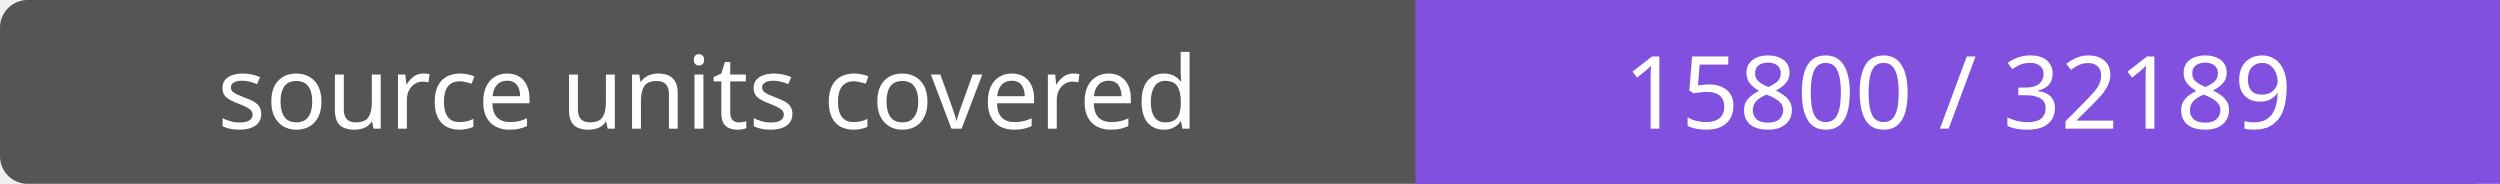
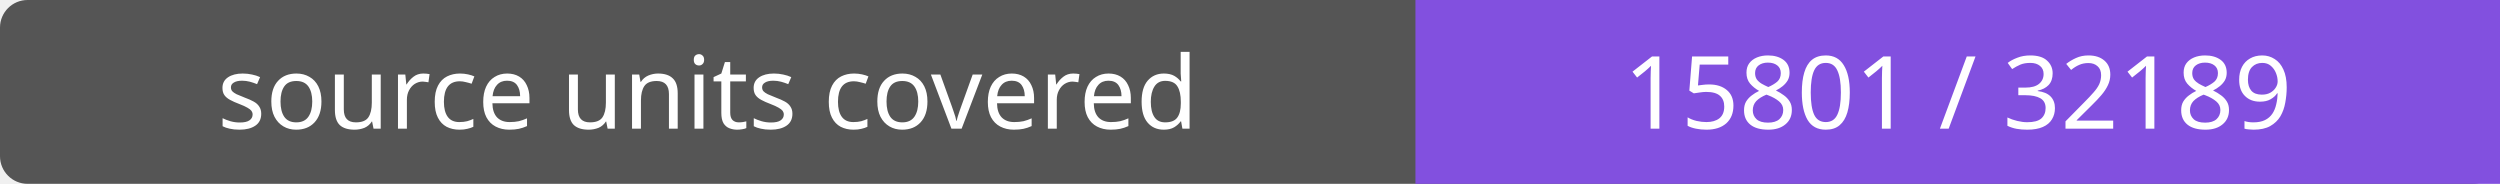
- <svg xmlns="http://www.w3.org/2000/svg" width="272" height="20" role="img" aria-label="source units covered: 15800 / 32189">
+ <svg xmlns="http://www.w3.org/2000/svg" width="272" height="20" role="img" aria-label="source units covered: 15801 / 32189">
  <rect width="272" height="20" rx="3" fill="#555" />
  <path fill="#8250df" d="M154 0h118v20H154z" />
  <g fill="#fff" text-anchor="middle" font-family="Verdana,sans-serif" font-size="11">
    <text x="77.0" y="14">source units covered</text>
-     <text x="213.0" y="14">15800 / 32189</text>
+     <text x="213.0" y="14">15801 / 32189</text>
  </g>
</svg>
